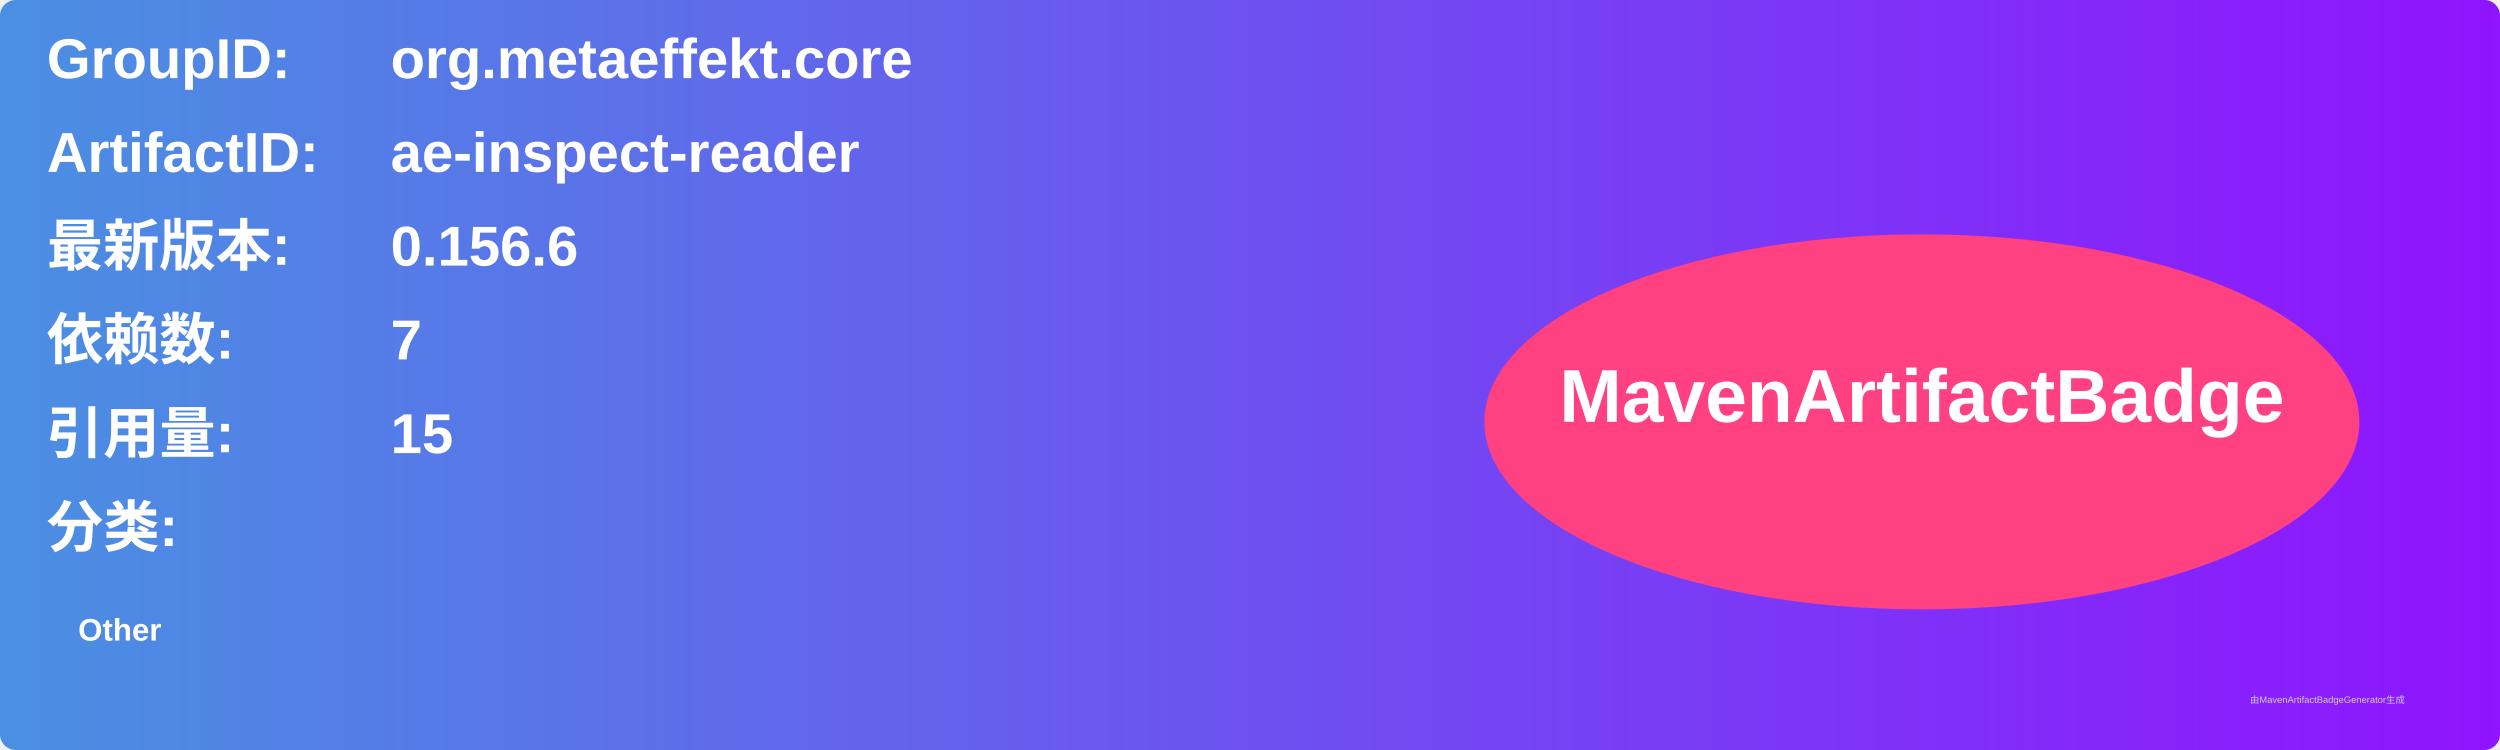
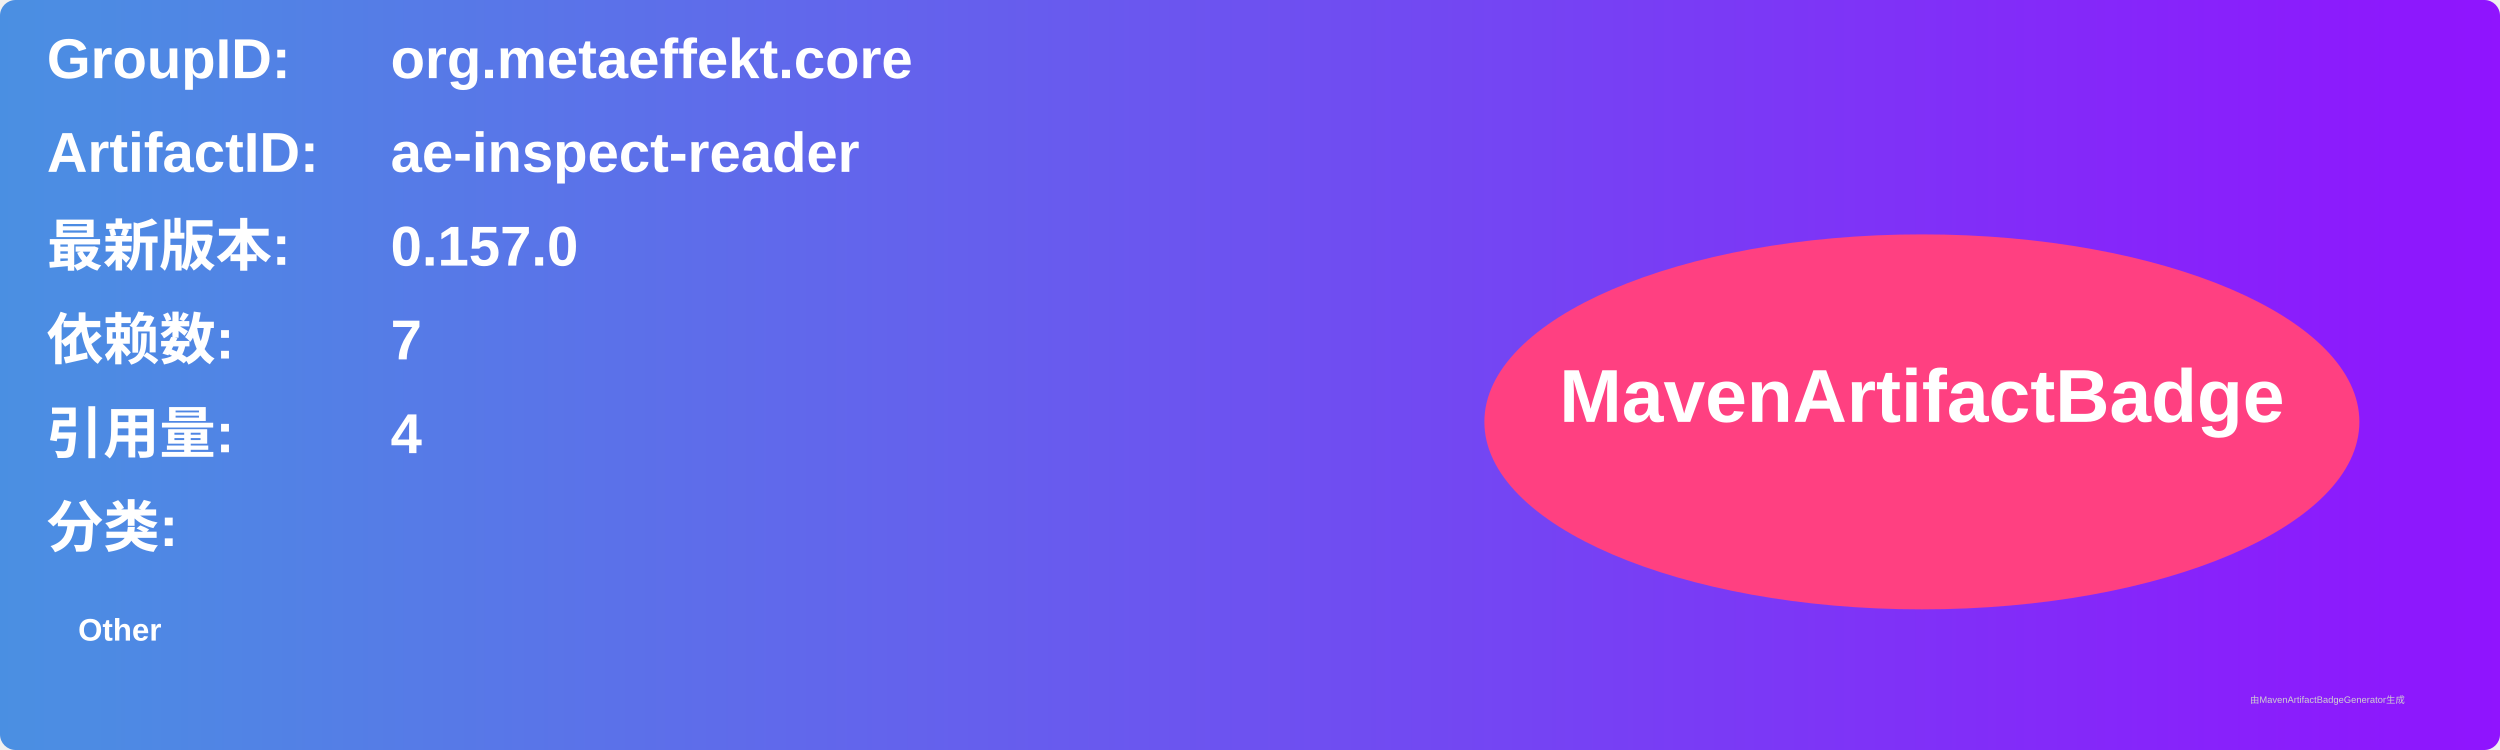
<svg xmlns="http://www.w3.org/2000/svg" width="800" height="240" viewBox="0 0 800 240">
  <linearGradient id="grad" x1="0%" y1="0%" x2="100%" y2="0%">
    <stop offset="0%" stop-color="#4a90e2" />
    <stop offset="100%" stop-color="#9013fe" />
  </linearGradient>
  <rect width="100%" height="100%" rx="5" ry="5" fill="url(#grad)" />
  <g transform="translate(15, 15)">
    <text x="0" y="10" font-family="Arial" font-size="18" fill="white" font-weight="bold" width="260">GroupID:</text>
    <text x="110" y="10" font-family="Arial" font-size="18" fill="white" font-weight="bold" width="460">org.metaeffekt.core</text>
    <text x="0" y="40" font-family="Arial" font-size="18" fill="white" font-weight="bold" width="260">ArtifactID:</text>
    <text x="110" y="40" font-family="Arial" font-size="18" fill="white" font-weight="bold" width="460">ae-inspect-reader</text>
    <text x="0" y="70" font-family="Arial" font-size="18" fill="white" font-weight="bold">最新版本:</text>
    <text x="110" y="70" font-family="Arial" font-size="18" fill="white" font-weight="bold">
-       <tspan font-weight="bold">0.156.6</tspan>
+       <tspan font-weight="bold">0.157.0</tspan>
    </text>
    <text x="0" y="100" font-family="Arial" font-size="18" fill="white" font-weight="bold">依赖数: </text>
    <text x="110" y="100" font-family="Arial" font-size="18" fill="white">
      <tspan font-weight="bold">7</tspan>
    </text>
    <text x="0" y="130" font-family="Arial" font-size="18" fill="white" font-weight="bold">引用量: </text>
    <text x="110" y="130" font-family="Arial" font-size="18" fill="white">
-       <tspan font-weight="bold">15</tspan>
+       <tspan font-weight="bold">4</tspan>
    </text>
    <text x="0" y="160" font-family="Arial" font-size="18" fill="white" font-weight="bold">分类:</text>
    <text x="10" y="190" font-family="Arial" font-size="10" fill="white">
      <tspan font-weight="bold">Other</tspan>
    </text>
    <ellipse cx="600" cy="120" rx="140" ry="60" fill="#ff4081" />
    <text x="600" y="120" text-anchor="middle" font-family="Arial" font-size="24" fill="white" font-weight="bold">MavenArtifactBadge</text>
  </g>
  <text x="720" y="225" font-family="Arial" font-size="3" fill="#d0d0d0">由MavenArtifactBadgeGenerator生成</text>
</svg>
